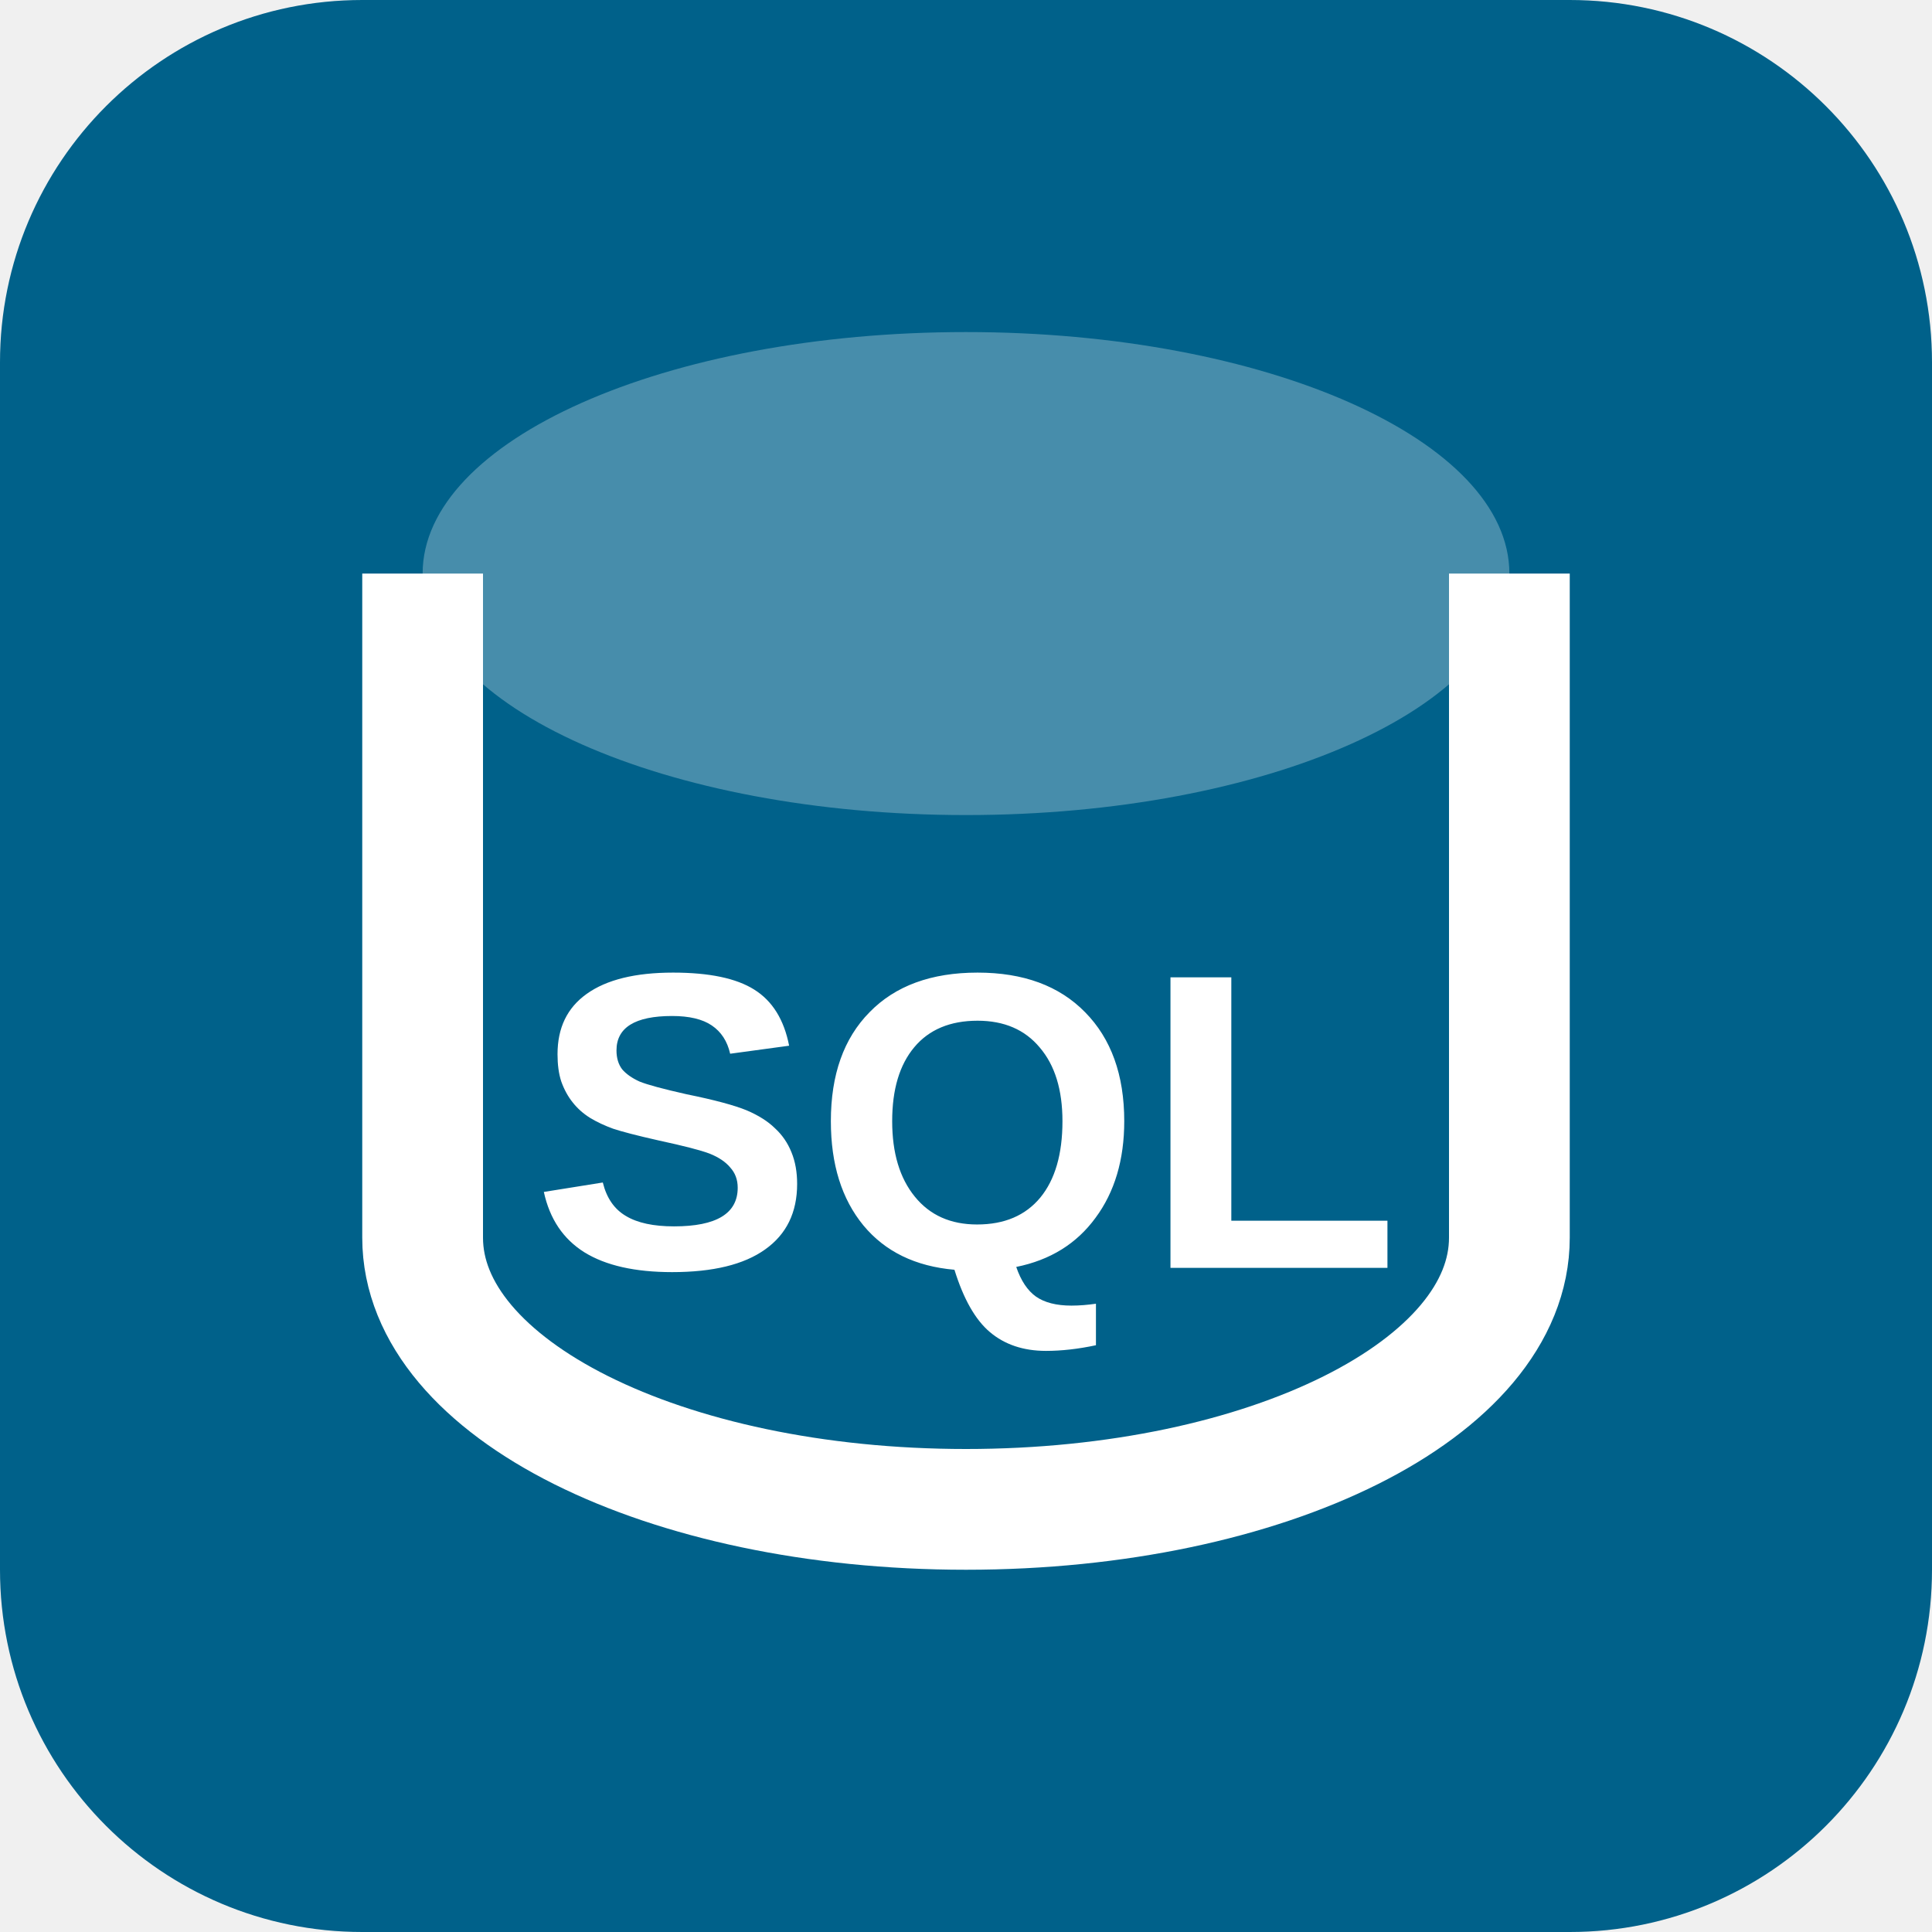
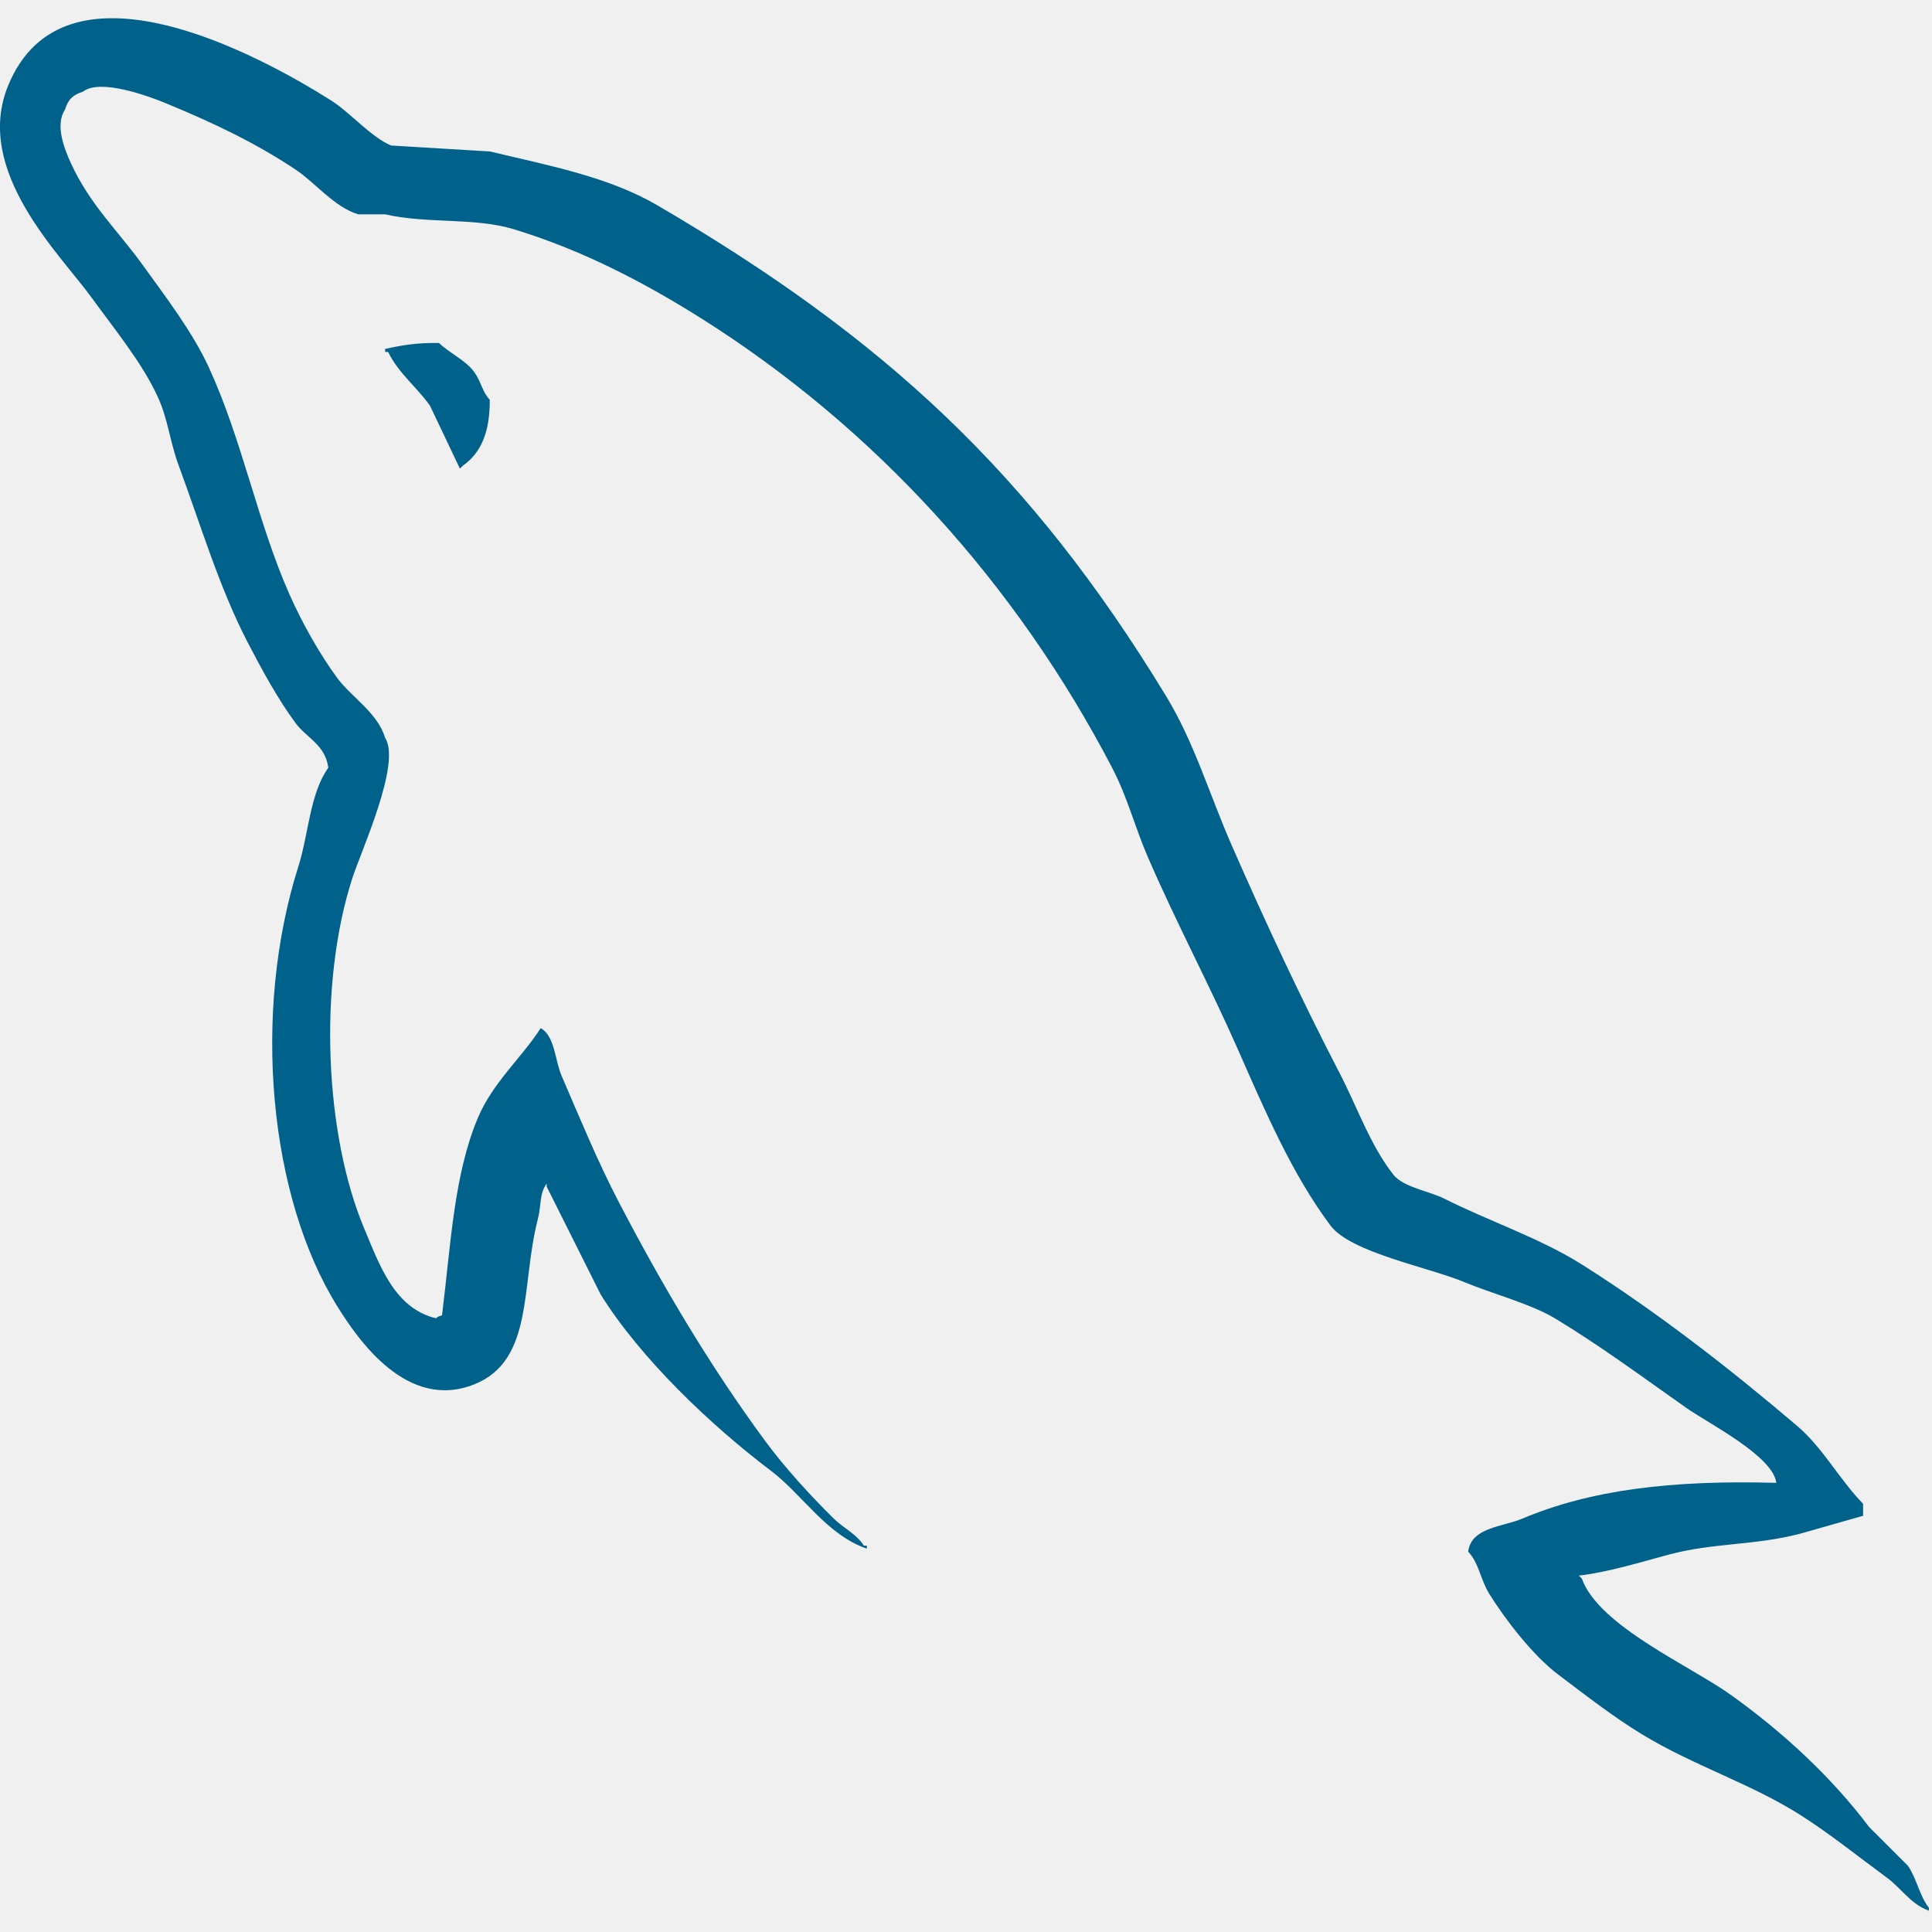
- <svg xmlns="http://www.w3.org/2000/svg" viewBox="0 0 64 64" role="img" aria-label="SQL">
-   <rect width="64" height="64" rx="12" fill="#00618a" />
-   <ellipse cx="32" cy="19" rx="18" ry="8" fill="#fff" opacity=".28" />
-   <path d="M14 19v22c0 5 8 9 18 9s18-4 18-9V19" fill="none" stroke="#fff" stroke-width="4" />
-   <text x="32" y="42" text-anchor="middle" font-family="Arial, sans-serif" font-size="14" font-weight="700" fill="#fff">SQL</text>
+ <svg xmlns="http://www.w3.org/2000/svg" viewBox="0 0 128 128">
+   <path fill="#00618A" d="M117.688 98.242c-6.973-.191-12.297.461-16.852 2.379-1.293.547-3.355.559-3.566 2.18.711.746.82 1.859 1.387 2.777 1.086 1.754 2.922 4.113 4.559 5.352 1.789 1.348 3.633 2.793 5.551 3.961 3.414 2.082 7.223 3.27 10.504 5.352 1.938 1.23 3.859 2.777 5.75 4.164.934.684 1.563 1.75 2.773 2.18v-.195c-.637-.812-.801-1.93-1.387-2.777l-2.578-2.578c-2.52-3.344-5.719-6.281-9.117-8.719-2.711-1.949-8.781-4.578-9.91-7.73l-.199-.199c1.922-.219 4.172-.914 5.949-1.391 2.98-.797 5.645-.59 8.719-1.387l4.164-1.187v-.793c-1.555-1.594-2.664-3.707-4.359-5.152-4.441-3.781-9.285-7.555-14.273-10.703-2.766-1.746-6.184-2.883-9.117-4.363-.988-.496-2.719-.758-3.371-1.586-1.539-1.961-2.379-4.449-3.566-6.738-2.488-4.793-4.93-10.023-7.137-15.066-1.504-3.437-2.484-6.828-4.359-9.91-9-14.797-18.687-23.73-33.695-32.508-3.195-1.867-7.039-2.605-11.102-3.57l-6.543-.395c-1.332-.555-2.715-2.184-3.965-2.977C16.977 3.52 4.223-3.312.539 5.672-1.785 11.34 4.016 16.871 6.09 19.746c1.457 2.012 3.32 4.273 4.359 6.539.688 1.492.805 2.984 1.391 4.559 1.438 3.883 2.695 8.109 4.559 11.695.941 1.816 1.98 3.727 3.172 5.352.727.996 1.98 1.438 2.18 2.973-1.227 1.715-1.297 4.375-1.984 6.543-3.098 9.77-1.926 21.91 2.578 29.137 1.383 2.223 4.641 6.98 9.117 5.156 3.918-1.598 3.043-6.539 4.164-10.902.254-.988.098-1.715.594-2.379v.199l3.57 7.133c2.641 4.254 7.324 8.699 11.297 11.699 2.059 1.555 3.68 4.242 6.344 5.152v-.199h-.199c-.516-.805-1.324-1.137-1.98-1.781-1.551-1.523-3.277-3.414-4.559-5.156-3.613-4.902-6.805-10.27-9.711-15.855-1.391-2.668-2.598-5.609-3.77-8.324-.453-1.047-.445-2.633-1.387-3.172-1.281 1.988-3.172 3.598-4.164 5.945-1.582 3.754-1.789 8.336-2.375 13.082-.348.125-.195.039-.398.199-2.762-.668-3.73-3.508-4.758-5.949-2.594-6.164-3.078-16.09-.793-23.191.59-1.836 3.262-7.617 2.18-9.316-.516-1.691-2.219-2.672-3.172-3.965-1.18-1.598-2.355-3.703-3.172-5.551-2.125-4.805-3.113-10.203-5.352-15.062-1.07-2.324-2.875-4.676-4.359-6.738-1.645-2.289-3.484-3.977-4.758-6.742-.453-.984-1.066-2.559-.398-3.566.215-.684.516-.969 1.191-1.191 1.148-.887 4.352.297 5.547.793 3.18 1.32 5.832 2.578 8.527 4.363 1.289.855 2.598 2.512 4.16 2.973h1.785c2.789.641 5.914.195 8.523.988 4.609 1.402 8.738 3.582 12.488 5.949 11.422 7.215 20.766 17.48 27.156 29.734 1.027 1.973 1.473 3.852 2.379 5.945 1.824 4.219 4.125 8.559 5.941 12.688 1.816 4.113 3.582 8.27 6.148 11.695 1.348 1.801 6.551 2.766 8.918 3.766 1.66.699 4.379 1.43 5.949 2.379 3 1.809 5.906 3.965 8.723 5.945 1.402.992 5.73 3.168 5.945 4.957zm-88.605-75.52c-1.453-.027-2.48.156-3.566.395v.199h.195c.695 1.422 1.918 2.34 2.777 3.566l1.98 4.164.199-.195c1.227-.867 1.789-2.25 1.781-4.363-.492-.52-.562-1.164-.992-1.785-.562-.824-1.66-1.289-2.375-1.98zm0 0" />
</svg>
